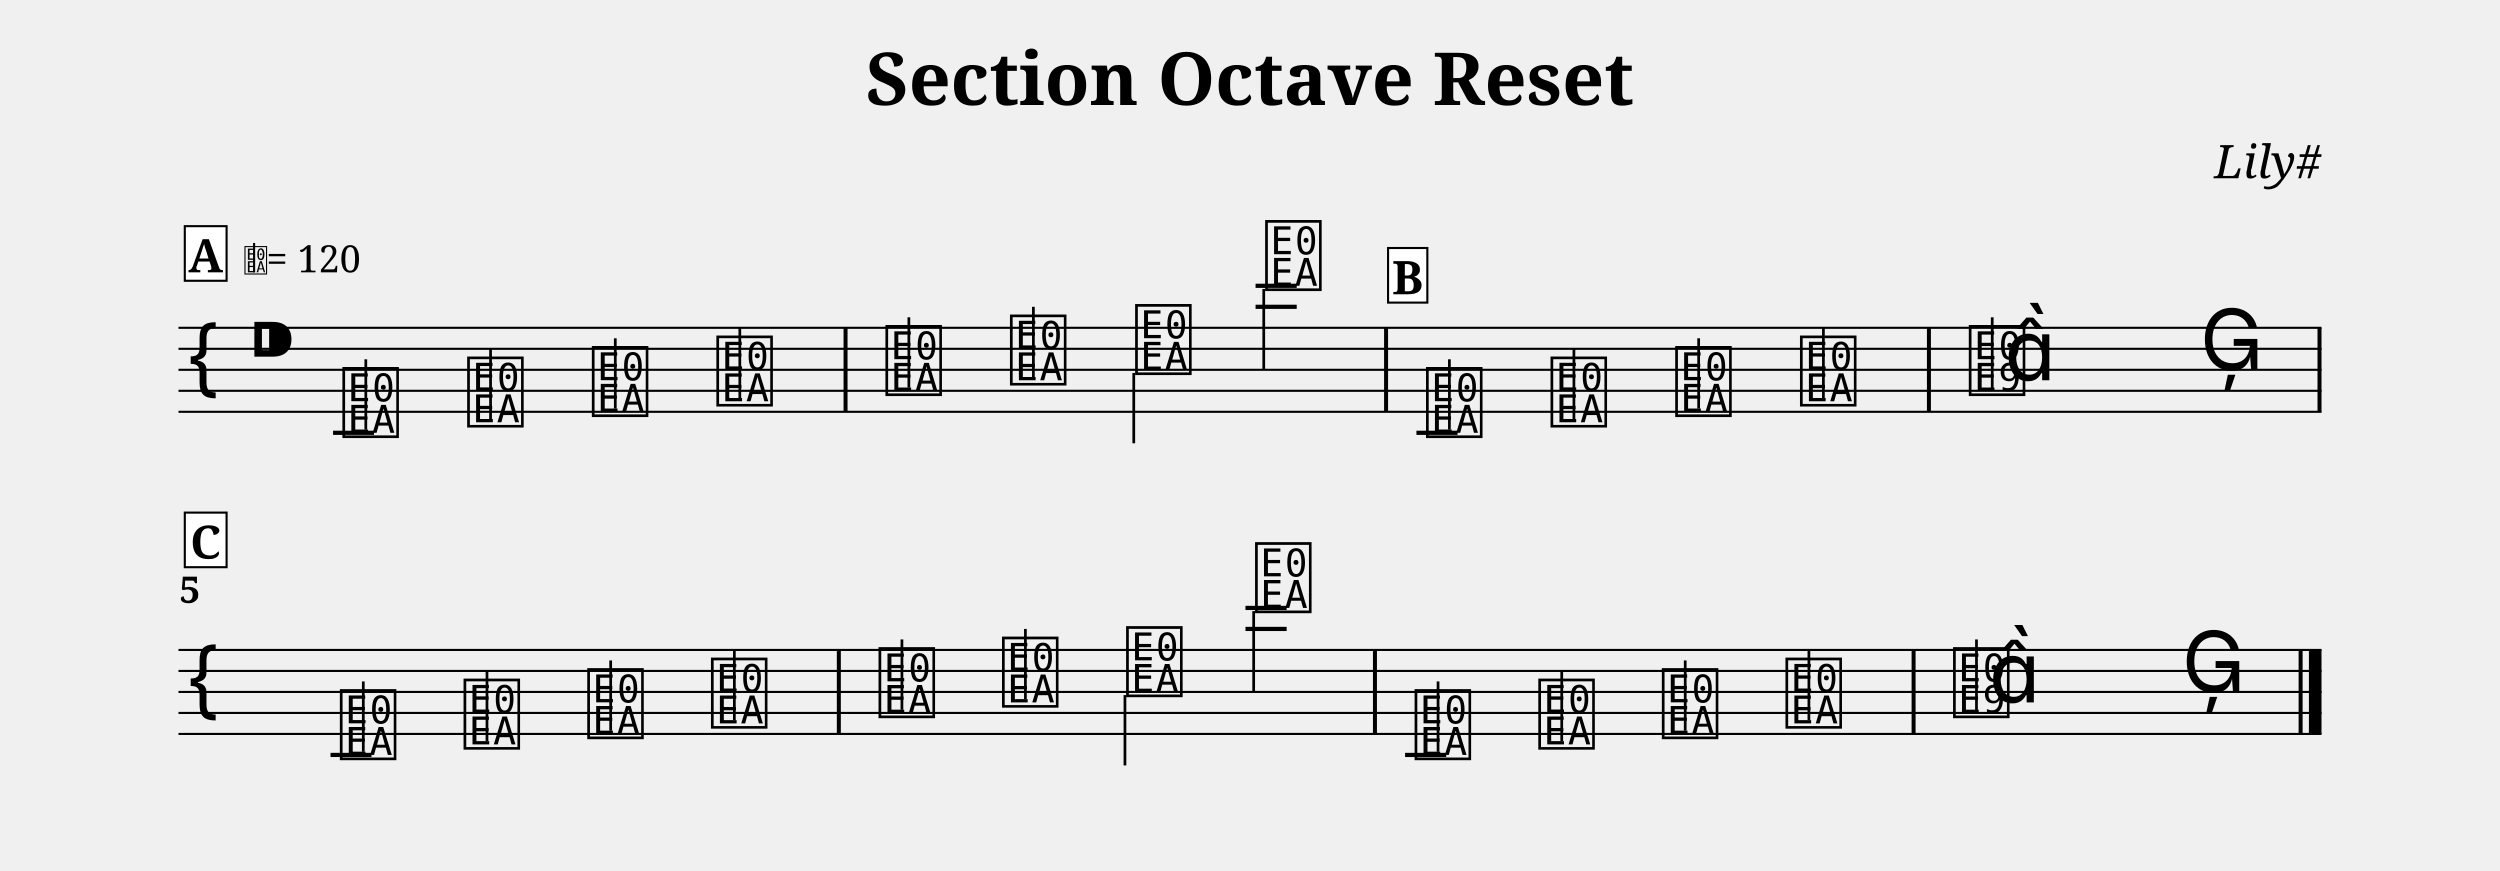
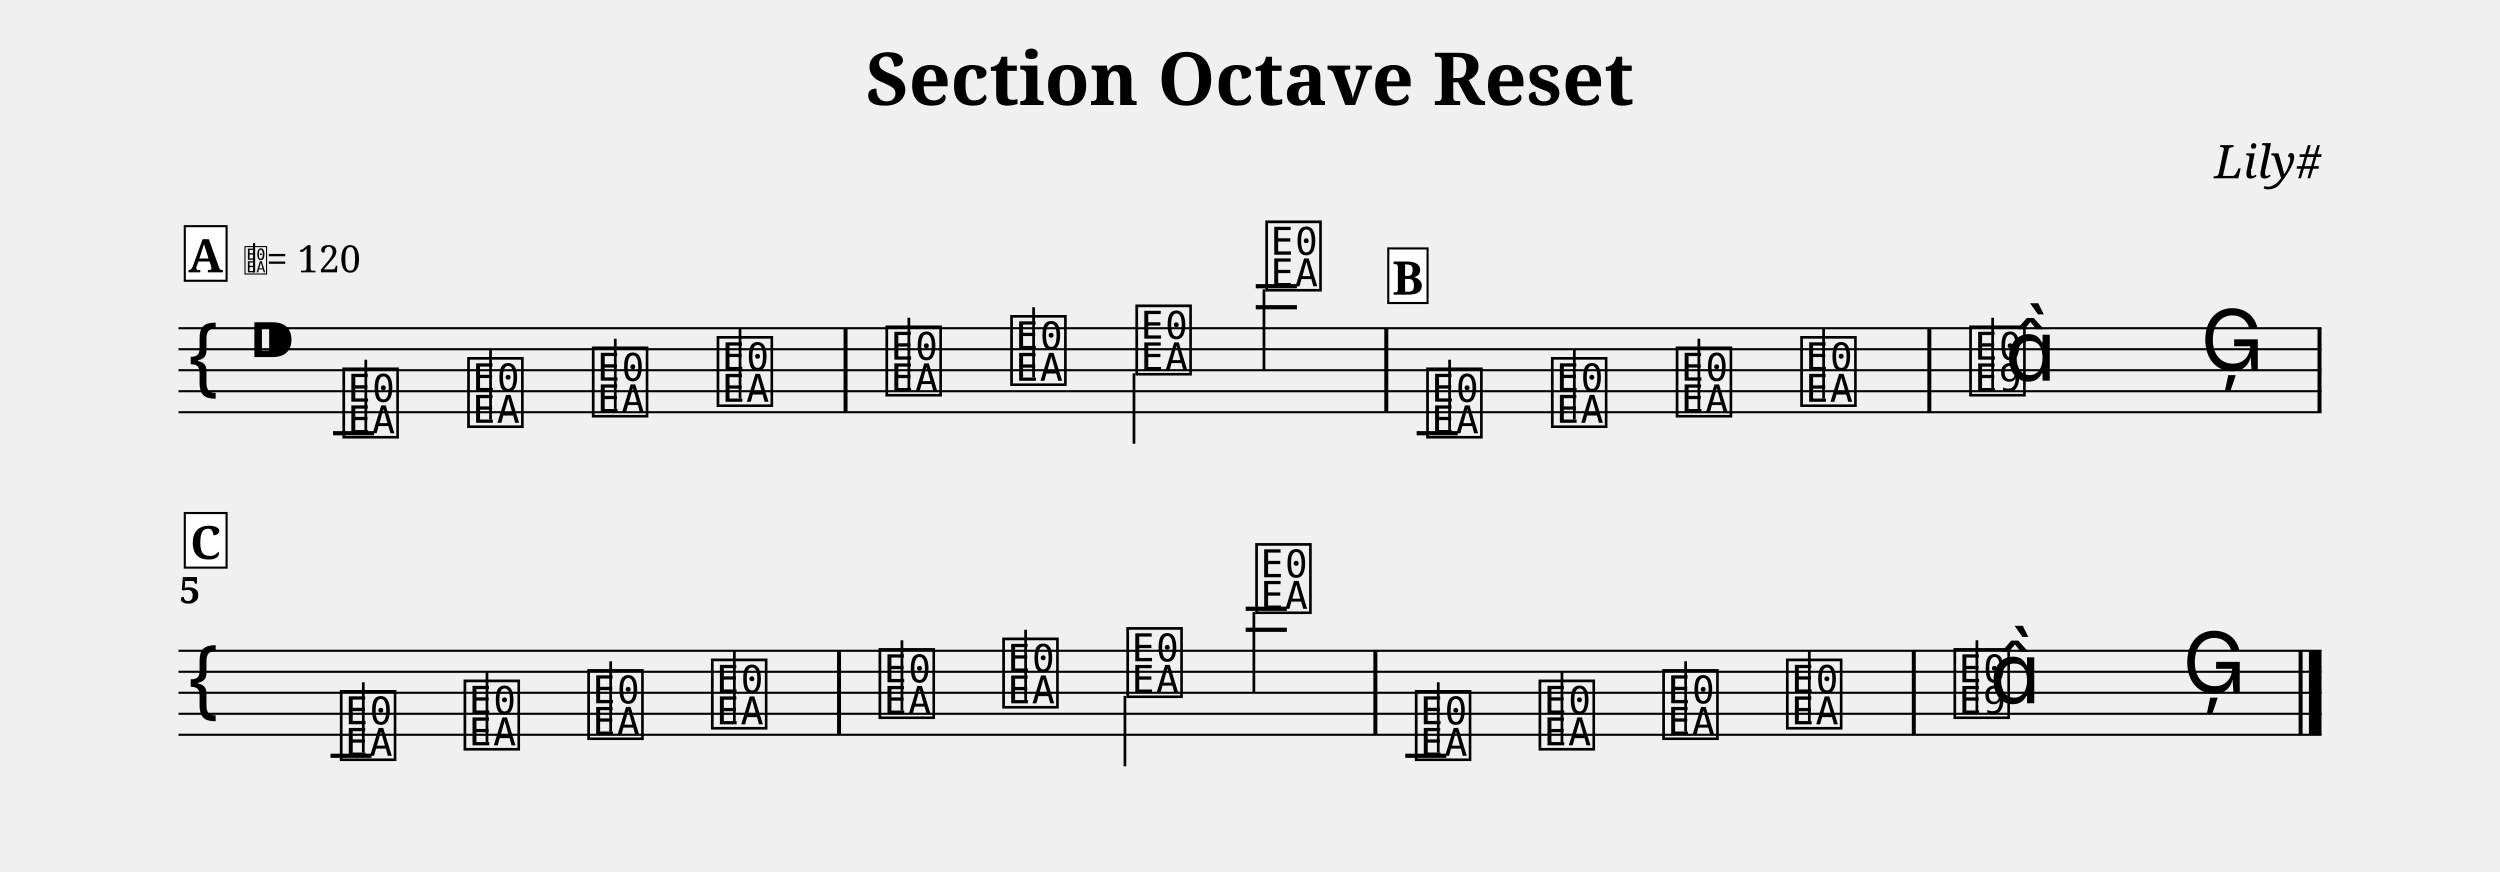
- <svg xmlns="http://www.w3.org/2000/svg" width="1190.5" height="414.5" viewBox="0 0 119.05 41.45" font-family="serif">
+ <svg xmlns="http://www.w3.org/2000/svg" width="1190.5" height="414.9" viewBox="0 0 119.05 41.49" font-family="serif">
  <style>
  @font-face { font-family: 'Emmentaler'; src: local('Emmentaler'); }
  .music { font-family: 'Emmentaler', serif; }
</style>
  <text x="59.52" y="5.00" font-size="3.49" font-weight="bold" text-anchor="middle" data-pos="108">Section Octave Reset</text>
  <text x="110.55" y="8.49" font-size="2.20" font-style="italic" text-anchor="end" data-pos="140">Lily#</text>
  <g transform="translate(8.50,0.00) scale(1,1)">
-     <line x1="0.00" y1="15.61" x2="102.05" y2="15.61" stroke="#000000" stroke-width="0.100" />
-     <line x1="0.00" y1="16.61" x2="102.05" y2="16.61" stroke="#000000" stroke-width="0.100" />
-     <line x1="0.00" y1="17.61" x2="102.05" y2="17.61" stroke="#000000" stroke-width="0.100" />
-     <line x1="0.00" y1="18.61" x2="102.05" y2="18.61" stroke="#000000" stroke-width="0.100" />
-     <line x1="0.00" y1="19.61" x2="102.05" y2="19.61" stroke="#000000" stroke-width="0.100" />
-     <text class="music" x="0.30" y="18.61" font-size="4.00"></text>
-     <text class="music" x="3.30" y="17.61" font-size="4.00" data-pos="159"></text>
-     <line x1="7.36" y1="20.61" x2="9.31" y2="20.61" stroke="#000000" stroke-width="0.200" />
-     <line x1="51.29" y1="14.61" x2="53.25" y2="14.61" stroke="#000000" stroke-width="0.200" />
-     <line x1="51.29" y1="13.61" x2="53.25" y2="13.61" stroke="#000000" stroke-width="0.200" />
-     <line x1="58.95" y1="20.61" x2="60.91" y2="20.61" stroke="#000000" stroke-width="0.200" />
-     <text class="music" x="7.68" y="20.61" font-size="4.00" data-pos="249"></text>
-     <line x1="8.92" y1="20.46" x2="8.92" y2="17.11" stroke="#000000" stroke-width="0.130" />
-     <text class="music" x="13.62" y="20.11" font-size="4.00" data-pos="254"></text>
-     <line x1="14.86" y1="19.96" x2="14.86" y2="16.61" stroke="#000000" stroke-width="0.130" />
-     <text class="music" x="19.56" y="19.61" font-size="4.00" data-pos="256"></text>
-     <line x1="20.80" y1="19.46" x2="20.80" y2="16.11" stroke="#000000" stroke-width="0.130" />
-     <text class="music" x="25.49" y="19.11" font-size="4.00" data-pos="258"></text>
-     <line x1="26.73" y1="18.96" x2="26.73" y2="15.61" stroke="#000000" stroke-width="0.130" />
-     <text class="music" x="33.54" y="18.61" font-size="4.00" data-pos="262"></text>
-     <line x1="34.78" y1="18.46" x2="34.78" y2="15.11" stroke="#000000" stroke-width="0.130" />
-     <text class="music" x="39.47" y="18.11" font-size="4.00" data-pos="265"></text>
-     <line x1="40.71" y1="17.96" x2="40.71" y2="14.61" stroke="#000000" stroke-width="0.130" />
-     <text class="music" x="45.43" y="17.61" font-size="4.00" data-pos="267"></text>
-     <line x1="45.49" y1="17.76" x2="45.49" y2="21.11" stroke="#000000" stroke-width="0.130" />
-     <text class="music" x="51.62" y="13.61" font-size="4.00" data-pos="269"></text>
-     <line x1="51.68" y1="13.76" x2="51.68" y2="17.61" stroke="#000000" stroke-width="0.130" />
-     <text class="music" x="59.28" y="20.61" font-size="4.00" data-pos="349"></text>
-     <line x1="60.52" y1="20.46" x2="60.52" y2="17.11" stroke="#000000" stroke-width="0.130" />
-     <text class="music" x="65.21" y="20.11" font-size="4.00" data-pos="354"></text>
-     <line x1="66.45" y1="19.96" x2="66.45" y2="16.61" stroke="#000000" stroke-width="0.130" />
-     <text class="music" x="71.15" y="19.61" font-size="4.00" data-pos="356"></text>
-     <line x1="72.39" y1="19.46" x2="72.39" y2="16.11" stroke="#000000" stroke-width="0.130" />
-     <text class="music" x="77.09" y="19.11" font-size="4.00" data-pos="358"></text>
-     <line x1="78.33" y1="18.96" x2="78.33" y2="15.61" stroke="#000000" stroke-width="0.130" />
-     <text class="music" x="85.13" y="18.61" font-size="4.00" data-pos="362"></text>
-     <line x1="86.37" y1="18.61" x2="86.37" y2="15.11" stroke="#000000" stroke-width="0.130" />
-     <text class="music" x="86.95" y="18.11" font-size="4.00"></text>
-     <text class="music" x="96.26" y="17.61" font-size="4.00" data-pos="366"></text>
-     <rect x="31.67" y="15.61" width="0.19" height="4.00" data-pos="260" />
-     <rect x="57.41" y="15.61" width="0.19" height="4.00" data-pos="272" />
-     <rect x="83.26" y="15.61" width="0.19" height="4.00" data-pos="360" />
-     <rect x="101.86" y="15.61" width="0.19" height="4.00" data-pos="369" />
-     <line x1="0.00" y1="30.95" x2="102.05" y2="30.95" stroke="#000000" stroke-width="0.100" />
-     <line x1="0.00" y1="31.95" x2="102.05" y2="31.95" stroke="#000000" stroke-width="0.100" />
-     <line x1="0.00" y1="32.95" x2="102.05" y2="32.95" stroke="#000000" stroke-width="0.100" />
-     <line x1="0.00" y1="33.95" x2="102.05" y2="33.95" stroke="#000000" stroke-width="0.100" />
-     <line x1="0.00" y1="34.95" x2="102.05" y2="34.95" stroke="#000000" stroke-width="0.100" />
-     <text class="music" x="0.30" y="33.95" font-size="4.00"></text>
-     <line x1="7.24" y1="35.95" x2="9.19" y2="35.95" stroke="#000000" stroke-width="0.200" />
-     <line x1="50.81" y1="29.95" x2="52.77" y2="29.95" stroke="#000000" stroke-width="0.200" />
-     <line x1="50.81" y1="28.95" x2="52.77" y2="28.95" stroke="#000000" stroke-width="0.200" />
-     <line x1="58.41" y1="35.95" x2="60.37" y2="35.95" stroke="#000000" stroke-width="0.200" />
-     <text class="music" x="7.56" y="35.95" font-size="4.00" data-pos="249"></text>
-     <line x1="8.80" y1="35.80" x2="8.80" y2="32.45" stroke="#000000" stroke-width="0.130" />
-     <text class="music" x="13.45" y="35.45" font-size="4.00" data-pos="254"></text>
-     <line x1="14.69" y1="35.30" x2="14.69" y2="31.95" stroke="#000000" stroke-width="0.130" />
-     <text class="music" x="19.34" y="34.95" font-size="4.00" data-pos="256"></text>
-     <line x1="20.58" y1="34.80" x2="20.58" y2="31.45" stroke="#000000" stroke-width="0.130" />
-     <text class="music" x="25.23" y="34.45" font-size="4.00" data-pos="258"></text>
-     <line x1="26.47" y1="34.30" x2="26.47" y2="30.95" stroke="#000000" stroke-width="0.130" />
-     <text class="music" x="33.21" y="33.95" font-size="4.00" data-pos="262"></text>
-     <line x1="34.45" y1="33.80" x2="34.45" y2="30.45" stroke="#000000" stroke-width="0.130" />
-     <text class="music" x="39.09" y="33.45" font-size="4.00" data-pos="265"></text>
-     <line x1="40.33" y1="33.30" x2="40.33" y2="29.95" stroke="#000000" stroke-width="0.130" />
-     <text class="music" x="45.00" y="32.95" font-size="4.00" data-pos="267"></text>
-     <line x1="45.07" y1="33.10" x2="45.07" y2="36.45" stroke="#000000" stroke-width="0.130" />
-     <text class="music" x="51.14" y="28.95" font-size="4.00" data-pos="269"></text>
-     <line x1="51.20" y1="29.10" x2="51.20" y2="32.95" stroke="#000000" stroke-width="0.130" />
-     <text class="music" x="58.74" y="35.95" font-size="4.00" data-pos="349"></text>
-     <line x1="59.98" y1="35.80" x2="59.98" y2="32.45" stroke="#000000" stroke-width="0.130" />
-     <text class="music" x="64.63" y="35.45" font-size="4.00" data-pos="354"></text>
-     <line x1="65.87" y1="35.30" x2="65.87" y2="31.95" stroke="#000000" stroke-width="0.130" />
-     <text class="music" x="70.51" y="34.95" font-size="4.00" data-pos="356"></text>
-     <line x1="71.75" y1="34.80" x2="71.75" y2="31.45" stroke="#000000" stroke-width="0.130" />
-     <text class="music" x="76.40" y="34.45" font-size="4.00" data-pos="358"></text>
-     <line x1="77.64" y1="34.30" x2="77.64" y2="30.95" stroke="#000000" stroke-width="0.130" />
-     <text class="music" x="84.38" y="33.95" font-size="4.00" data-pos="362"></text>
-     <line x1="85.62" y1="33.95" x2="85.62" y2="30.45" stroke="#000000" stroke-width="0.130" />
-     <text class="music" x="86.21" y="33.45" font-size="4.00"></text>
-     <text class="music" x="95.40" y="32.95" font-size="4.00" data-pos="366"></text>
-     <rect x="31.35" y="30.95" width="0.19" height="4.00" data-pos="260" />
-     <rect x="56.88" y="30.95" width="0.19" height="4.00" data-pos="272" />
-     <rect x="82.53" y="30.95" width="0.19" height="4.00" data-pos="360" />
-     <rect x="100.96" y="30.95" width="0.19" height="4.00" data-pos="369" />
-     <rect x="101.45" y="30.95" width="0.60" height="4.00" data-pos="369" />
-     <text x="0.05" y="28.71" font-size="1.75" font-weight="bold">5</text>
+     <line x1="0.00" y1="15.63" x2="102.05" y2="15.63" stroke="#000000" stroke-width="0.100" />
+     <line x1="0.00" y1="16.63" x2="102.05" y2="16.63" stroke="#000000" stroke-width="0.100" />
+     <line x1="0.00" y1="17.63" x2="102.05" y2="17.63" stroke="#000000" stroke-width="0.100" />
+     <line x1="0.00" y1="18.63" x2="102.05" y2="18.63" stroke="#000000" stroke-width="0.100" />
+     <line x1="0.00" y1="19.63" x2="102.05" y2="19.63" stroke="#000000" stroke-width="0.100" />
+     <text class="music" x="0.30" y="18.63" font-size="4.00"></text>
+     <text class="music" x="3.30" y="17.63" font-size="4.00" data-pos="159"></text>
+     <line x1="7.36" y1="20.63" x2="9.31" y2="20.63" stroke="#000000" stroke-width="0.200" />
+     <line x1="51.30" y1="14.63" x2="53.26" y2="14.63" stroke="#000000" stroke-width="0.200" />
+     <line x1="51.30" y1="13.63" x2="53.26" y2="13.63" stroke="#000000" stroke-width="0.200" />
+     <line x1="58.96" y1="20.63" x2="60.92" y2="20.63" stroke="#000000" stroke-width="0.200" />
+     <text class="music" x="7.68" y="20.63" font-size="4.00" data-pos="249"></text>
+     <line x1="8.92" y1="20.48" x2="8.92" y2="17.13" stroke="#000000" stroke-width="0.130" />
+     <text class="music" x="13.62" y="20.13" font-size="4.00" data-pos="254"></text>
+     <line x1="14.86" y1="19.98" x2="14.86" y2="16.63" stroke="#000000" stroke-width="0.130" />
+     <text class="music" x="19.56" y="19.63" font-size="4.00" data-pos="256"></text>
+     <line x1="20.80" y1="19.48" x2="20.80" y2="16.13" stroke="#000000" stroke-width="0.130" />
+     <text class="music" x="25.50" y="19.13" font-size="4.00" data-pos="258"></text>
+     <line x1="26.74" y1="18.98" x2="26.74" y2="15.63" stroke="#000000" stroke-width="0.130" />
+     <text class="music" x="33.54" y="18.63" font-size="4.00" data-pos="262"></text>
+     <line x1="34.78" y1="18.48" x2="34.78" y2="15.13" stroke="#000000" stroke-width="0.130" />
+     <text class="music" x="39.48" y="18.13" font-size="4.00" data-pos="265"></text>
+     <line x1="40.72" y1="17.98" x2="40.72" y2="14.63" stroke="#000000" stroke-width="0.130" />
+     <text class="music" x="45.44" y="17.63" font-size="4.00" data-pos="267"></text>
+     <line x1="45.50" y1="17.78" x2="45.50" y2="21.13" stroke="#000000" stroke-width="0.130" />
+     <text class="music" x="51.63" y="13.63" font-size="4.00" data-pos="269"></text>
+     <line x1="51.69" y1="13.78" x2="51.69" y2="17.63" stroke="#000000" stroke-width="0.130" />
+     <text class="music" x="59.29" y="20.63" font-size="4.00" data-pos="349"></text>
+     <line x1="60.53" y1="20.48" x2="60.53" y2="17.13" stroke="#000000" stroke-width="0.130" />
+     <text class="music" x="65.23" y="20.13" font-size="4.00" data-pos="354"></text>
+     <line x1="66.47" y1="19.98" x2="66.47" y2="16.63" stroke="#000000" stroke-width="0.130" />
+     <text class="music" x="71.17" y="19.63" font-size="4.00" data-pos="356"></text>
+     <line x1="72.40" y1="19.48" x2="72.40" y2="16.13" stroke="#000000" stroke-width="0.130" />
+     <text class="music" x="77.10" y="19.13" font-size="4.00" data-pos="358"></text>
+     <line x1="78.34" y1="18.98" x2="78.34" y2="15.63" stroke="#000000" stroke-width="0.130" />
+     <text class="music" x="85.15" y="18.63" font-size="4.00" data-pos="362"></text>
+     <line x1="86.39" y1="18.63" x2="86.39" y2="15.13" stroke="#000000" stroke-width="0.130" />
+     <text class="music" x="86.97" y="18.13" font-size="4.00"></text>
+     <text class="music" x="96.28" y="17.63" font-size="4.00" data-pos="366"></text>
+     <rect x="31.67" y="15.63" width="0.19" height="4.00" data-pos="260" />
+     <rect x="57.42" y="15.63" width="0.19" height="4.00" data-pos="272" />
+     <rect x="83.28" y="15.63" width="0.19" height="4.00" data-pos="360" />
+     <rect x="101.86" y="15.63" width="0.19" height="4.00" data-pos="369" />
+     <line x1="0.00" y1="30.99" x2="102.05" y2="30.99" stroke="#000000" stroke-width="0.100" />
+     <line x1="0.00" y1="31.99" x2="102.05" y2="31.99" stroke="#000000" stroke-width="0.100" />
+     <line x1="0.00" y1="32.99" x2="102.05" y2="32.99" stroke="#000000" stroke-width="0.100" />
+     <line x1="0.00" y1="33.99" x2="102.05" y2="33.99" stroke="#000000" stroke-width="0.100" />
+     <line x1="0.00" y1="34.99" x2="102.05" y2="34.99" stroke="#000000" stroke-width="0.100" />
+     <text class="music" x="0.30" y="33.99" font-size="4.00"></text>
+     <line x1="7.24" y1="35.99" x2="9.19" y2="35.99" stroke="#000000" stroke-width="0.200" />
+     <line x1="50.82" y1="29.99" x2="52.78" y2="29.99" stroke="#000000" stroke-width="0.200" />
+     <line x1="50.82" y1="28.99" x2="52.78" y2="28.99" stroke="#000000" stroke-width="0.200" />
+     <line x1="58.42" y1="35.99" x2="60.38" y2="35.99" stroke="#000000" stroke-width="0.200" />
+     <text class="music" x="7.56" y="35.99" font-size="4.00" data-pos="249"></text>
+     <line x1="8.80" y1="35.84" x2="8.80" y2="32.49" stroke="#000000" stroke-width="0.130" />
+     <text class="music" x="13.45" y="35.49" font-size="4.00" data-pos="254"></text>
+     <line x1="14.69" y1="35.34" x2="14.69" y2="31.99" stroke="#000000" stroke-width="0.130" />
+     <text class="music" x="19.34" y="34.99" font-size="4.00" data-pos="256"></text>
+     <line x1="20.58" y1="34.84" x2="20.58" y2="31.49" stroke="#000000" stroke-width="0.130" />
+     <text class="music" x="25.23" y="34.49" font-size="4.00" data-pos="258"></text>
+     <line x1="26.47" y1="34.34" x2="26.47" y2="30.99" stroke="#000000" stroke-width="0.130" />
+     <text class="music" x="33.21" y="33.99" font-size="4.00" data-pos="262"></text>
+     <line x1="34.45" y1="33.84" x2="34.45" y2="30.49" stroke="#000000" stroke-width="0.130" />
+     <text class="music" x="39.10" y="33.49" font-size="4.00" data-pos="265"></text>
+     <line x1="40.34" y1="33.34" x2="40.34" y2="29.99" stroke="#000000" stroke-width="0.130" />
+     <text class="music" x="45.01" y="32.99" font-size="4.00" data-pos="267"></text>
+     <line x1="45.07" y1="33.14" x2="45.07" y2="36.49" stroke="#000000" stroke-width="0.130" />
+     <text class="music" x="51.15" y="28.99" font-size="4.00" data-pos="269"></text>
+     <line x1="51.21" y1="29.14" x2="51.21" y2="32.99" stroke="#000000" stroke-width="0.130" />
+     <text class="music" x="58.75" y="35.99" font-size="4.00" data-pos="349"></text>
+     <line x1="59.99" y1="35.84" x2="59.99" y2="32.49" stroke="#000000" stroke-width="0.130" />
+     <text class="music" x="64.64" y="35.49" font-size="4.00" data-pos="354"></text>
+     <line x1="65.88" y1="35.34" x2="65.88" y2="31.99" stroke="#000000" stroke-width="0.130" />
+     <text class="music" x="70.53" y="34.99" font-size="4.00" data-pos="356"></text>
+     <line x1="71.77" y1="34.84" x2="71.77" y2="31.49" stroke="#000000" stroke-width="0.130" />
+     <text class="music" x="76.42" y="34.49" font-size="4.00" data-pos="358"></text>
+     <line x1="77.66" y1="34.34" x2="77.66" y2="30.99" stroke="#000000" stroke-width="0.130" />
+     <text class="music" x="84.40" y="33.99" font-size="4.00" data-pos="362"></text>
+     <line x1="85.64" y1="33.99" x2="85.64" y2="30.49" stroke="#000000" stroke-width="0.130" />
+     <text class="music" x="86.23" y="33.49" font-size="4.00"></text>
+     <text class="music" x="95.42" y="32.99" font-size="4.00" data-pos="366"></text>
+     <rect x="31.36" y="30.99" width="0.19" height="4.00" data-pos="260" />
+     <rect x="56.90" y="30.99" width="0.19" height="4.00" data-pos="272" />
+     <rect x="82.54" y="30.99" width="0.19" height="4.00" data-pos="360" />
+     <rect x="100.96" y="30.99" width="0.19" height="4.00" data-pos="369" />
+     <rect x="101.45" y="30.99" width="0.60" height="4.00" data-pos="369" />
+     <text x="0.05" y="28.73" font-size="1.75" font-weight="bold">5</text>
    <rect x="0.30" y="10.77" width="1.99" height="2.60" fill="#FFFFFF" stroke="#000000" stroke-width="0.100" data-pos="432" />
    <text x="1.29" y="12.97" font-size="2.20" font-weight="bold" text-anchor="middle" data-pos="432">A</text>
    <text class="music" x="3.09" y="12.97" font-size="1.60" data-pos="0"></text>
    <line x1="3.60" y1="12.97" x2="3.60" y2="11.57" stroke="#000000" stroke-width="0.100" data-pos="0" />
    <text x="4.19" y="12.97" font-size="1.80" data-pos="0">= 120</text>
-     <rect x="57.60" y="11.81" width="1.87" height="2.60" fill="#FFFFFF" stroke="#000000" stroke-width="0.100" data-pos="471" />
-     <text x="58.53" y="14.01" font-size="2.20" font-weight="bold" text-anchor="middle" data-pos="471">B</text>
-     <rect x="0.30" y="24.41" width="1.99" height="2.60" fill="#FFFFFF" stroke="#000000" stroke-width="0.100" data-pos="509" />
-     <text x="1.29" y="26.61" font-size="2.20" font-weight="bold" text-anchor="middle" data-pos="509">C</text>
+     <rect x="57.61" y="11.83" width="1.87" height="2.60" fill="#FFFFFF" stroke="#000000" stroke-width="0.100" data-pos="471" />
+     <text x="58.54" y="14.03" font-size="2.20" font-weight="bold" text-anchor="middle" data-pos="471">B</text>
+     <rect x="0.30" y="24.43" width="1.99" height="2.60" fill="#FFFFFF" stroke="#000000" stroke-width="0.100" data-pos="509" />
+     <text x="1.29" y="26.63" font-size="2.20" font-weight="bold" text-anchor="middle" data-pos="509">C</text>
  </g>
</svg>
